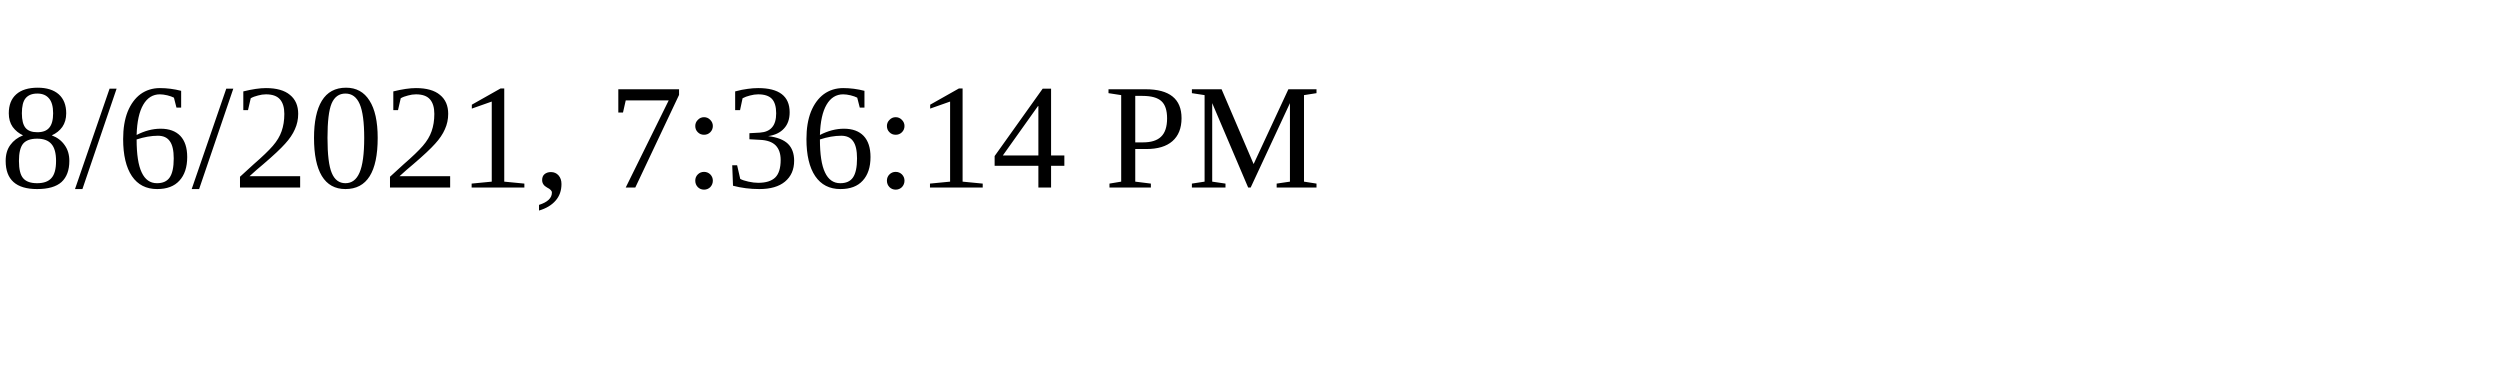
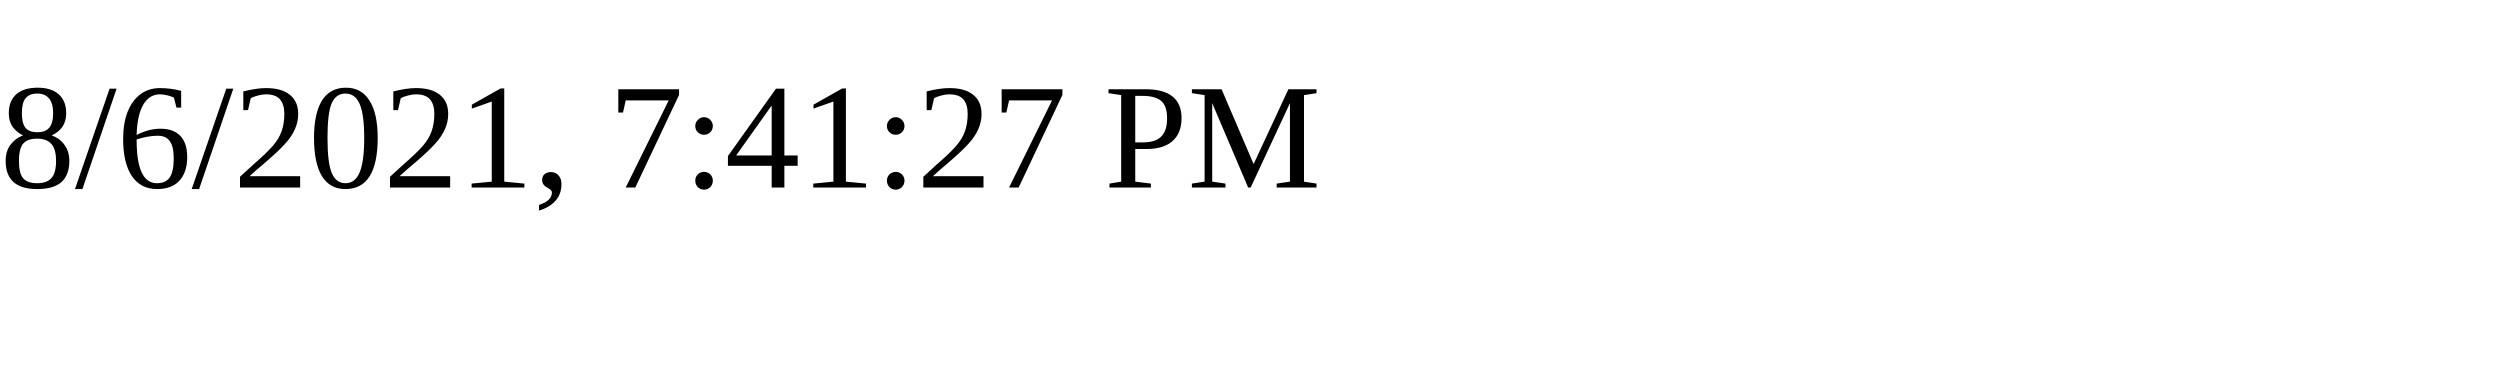
<svg xmlns="http://www.w3.org/2000/svg" height="30" width="200">
-   <text x="0" y="15">8/6/2021, 7:36:14 PM</text>
+   <text x="0" y="15">8/6/2021, 7:41:27 PM</text>
</svg>
